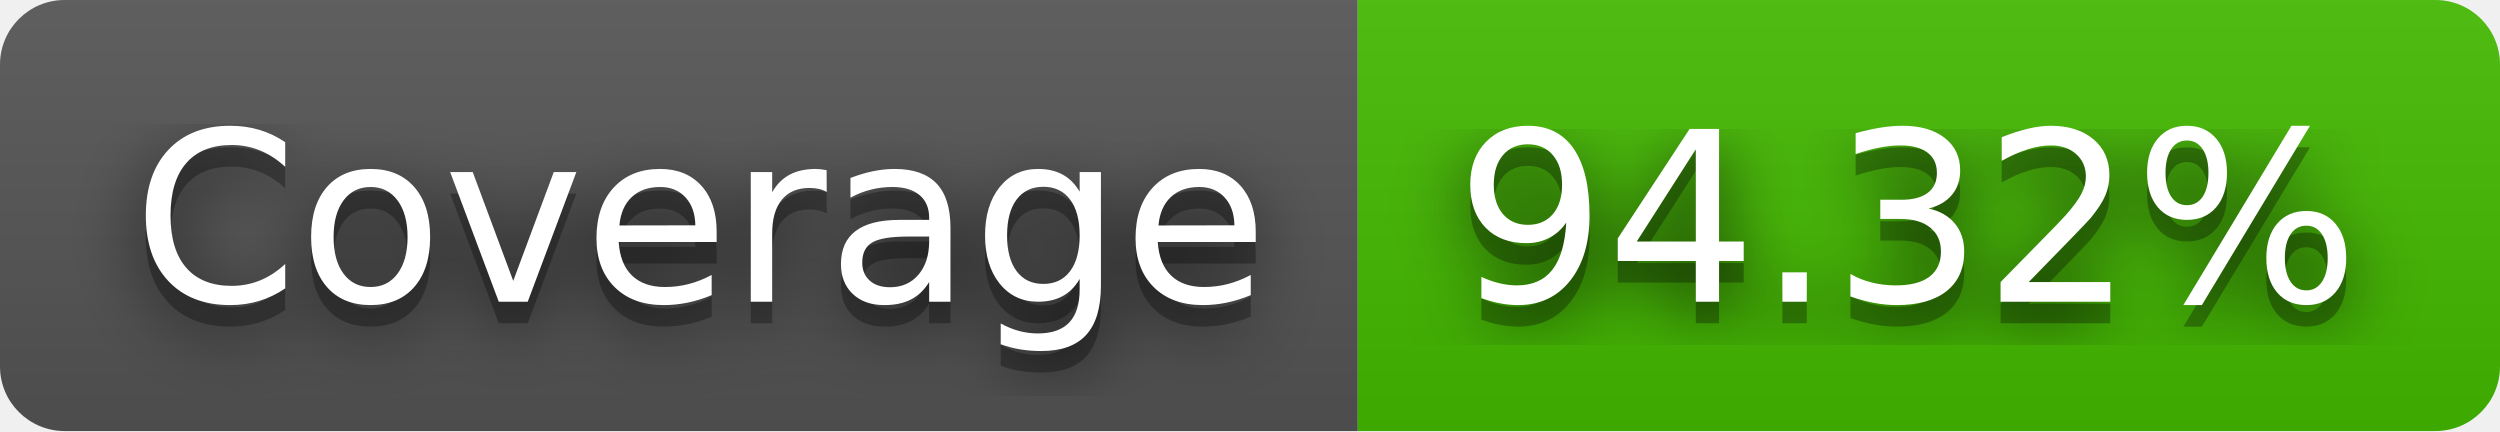
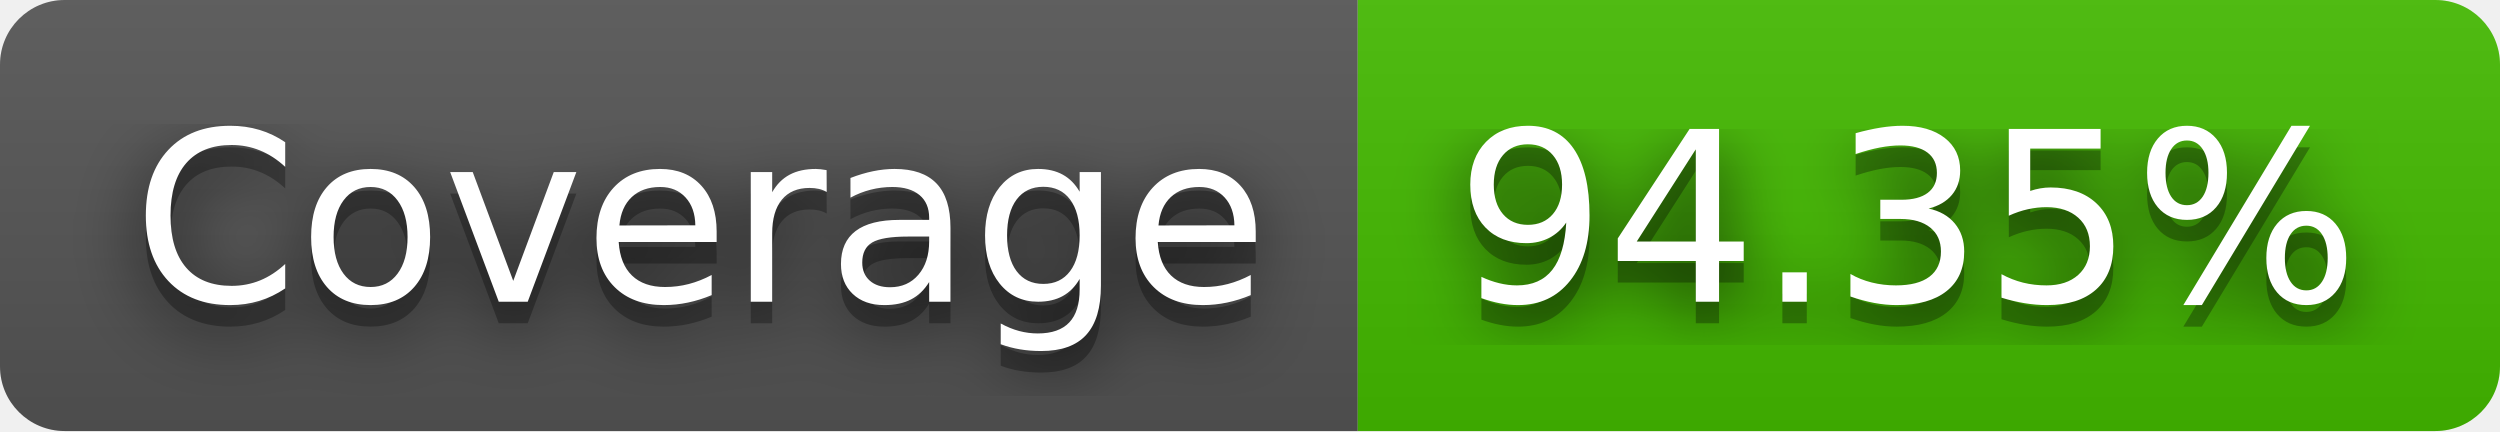
- <svg xmlns="http://www.w3.org/2000/svg" width="116" height="20" role="img" aria-label="Coverage: 94.32%">
+ <svg xmlns="http://www.w3.org/2000/svg" width="116" height="20" role="img" aria-label="Coverage: 94.35%">
  <filter id="blur">
    <feGaussianBlur in="SourceGraphic" stdDeviation="16" />
  </filter>
  <linearGradient id="s" x2="0" y2="100%">
    <stop offset="0" stop-color="#bbb" stop-opacity=".1" />
    <stop offset="1" stop-opacity=".1" />
  </linearGradient>
  <clipPath id="r">
    <rect width="116" height="20" rx="3" fill="#fff" />
  </clipPath>
  <g clip-path="url(#r)">
    <rect width="63" height="20" fill="#555" />
    <rect x="63" width="53" height="20" fill="#4b0" />
    <rect width="116" height="20" fill="url(#s)" />
  </g>
  <g fill="#fff" text-anchor="middle" font-family="Verdana,Geneva,DejaVu Sans,sans-serif" text-rendering="geometricPrecision" font-size="110">
    <text aria-hidden="true" x="325" y="150" fill="#010101" fill-opacity=".80" filter="url(#blur)" transform="scale(.1)" textLength="530">Coverage</text>
    <text aria-hidden="true" x="325" y="150" fill="#010101" fill-opacity=".3" transform="scale(.1)" textLength="530">Coverage</text>
    <text x="325" y="140" transform="scale(.1)" fill="#fff" textLength="530">Coverage</text>
-     <text aria-hidden="true" x="885" y="150" fill="#010101" fill-opacity=".80" filter="url(#blur)" transform="scale(.1)" textLength="430">94.32%</text>
-     <text aria-hidden="true" x="885" y="150" fill="#010101" fill-opacity=".3" transform="scale(.1)" textLength="430">94.32%</text>
-     <text x="885" y="140" transform="scale(.1)" fill="#fff" textLength="430">94.32%</text>
+     <text aria-hidden="true" x="885" y="150" fill="#010101" fill-opacity=".80" filter="url(#blur)" transform="scale(.1)" textLength="430">94.35%</text>
+     <text aria-hidden="true" x="885" y="150" fill="#010101" fill-opacity=".3" transform="scale(.1)" textLength="430">94.35%</text>
+     <text x="885" y="140" transform="scale(.1)" fill="#fff" textLength="430">94.35%</text>
  </g>
</svg>
